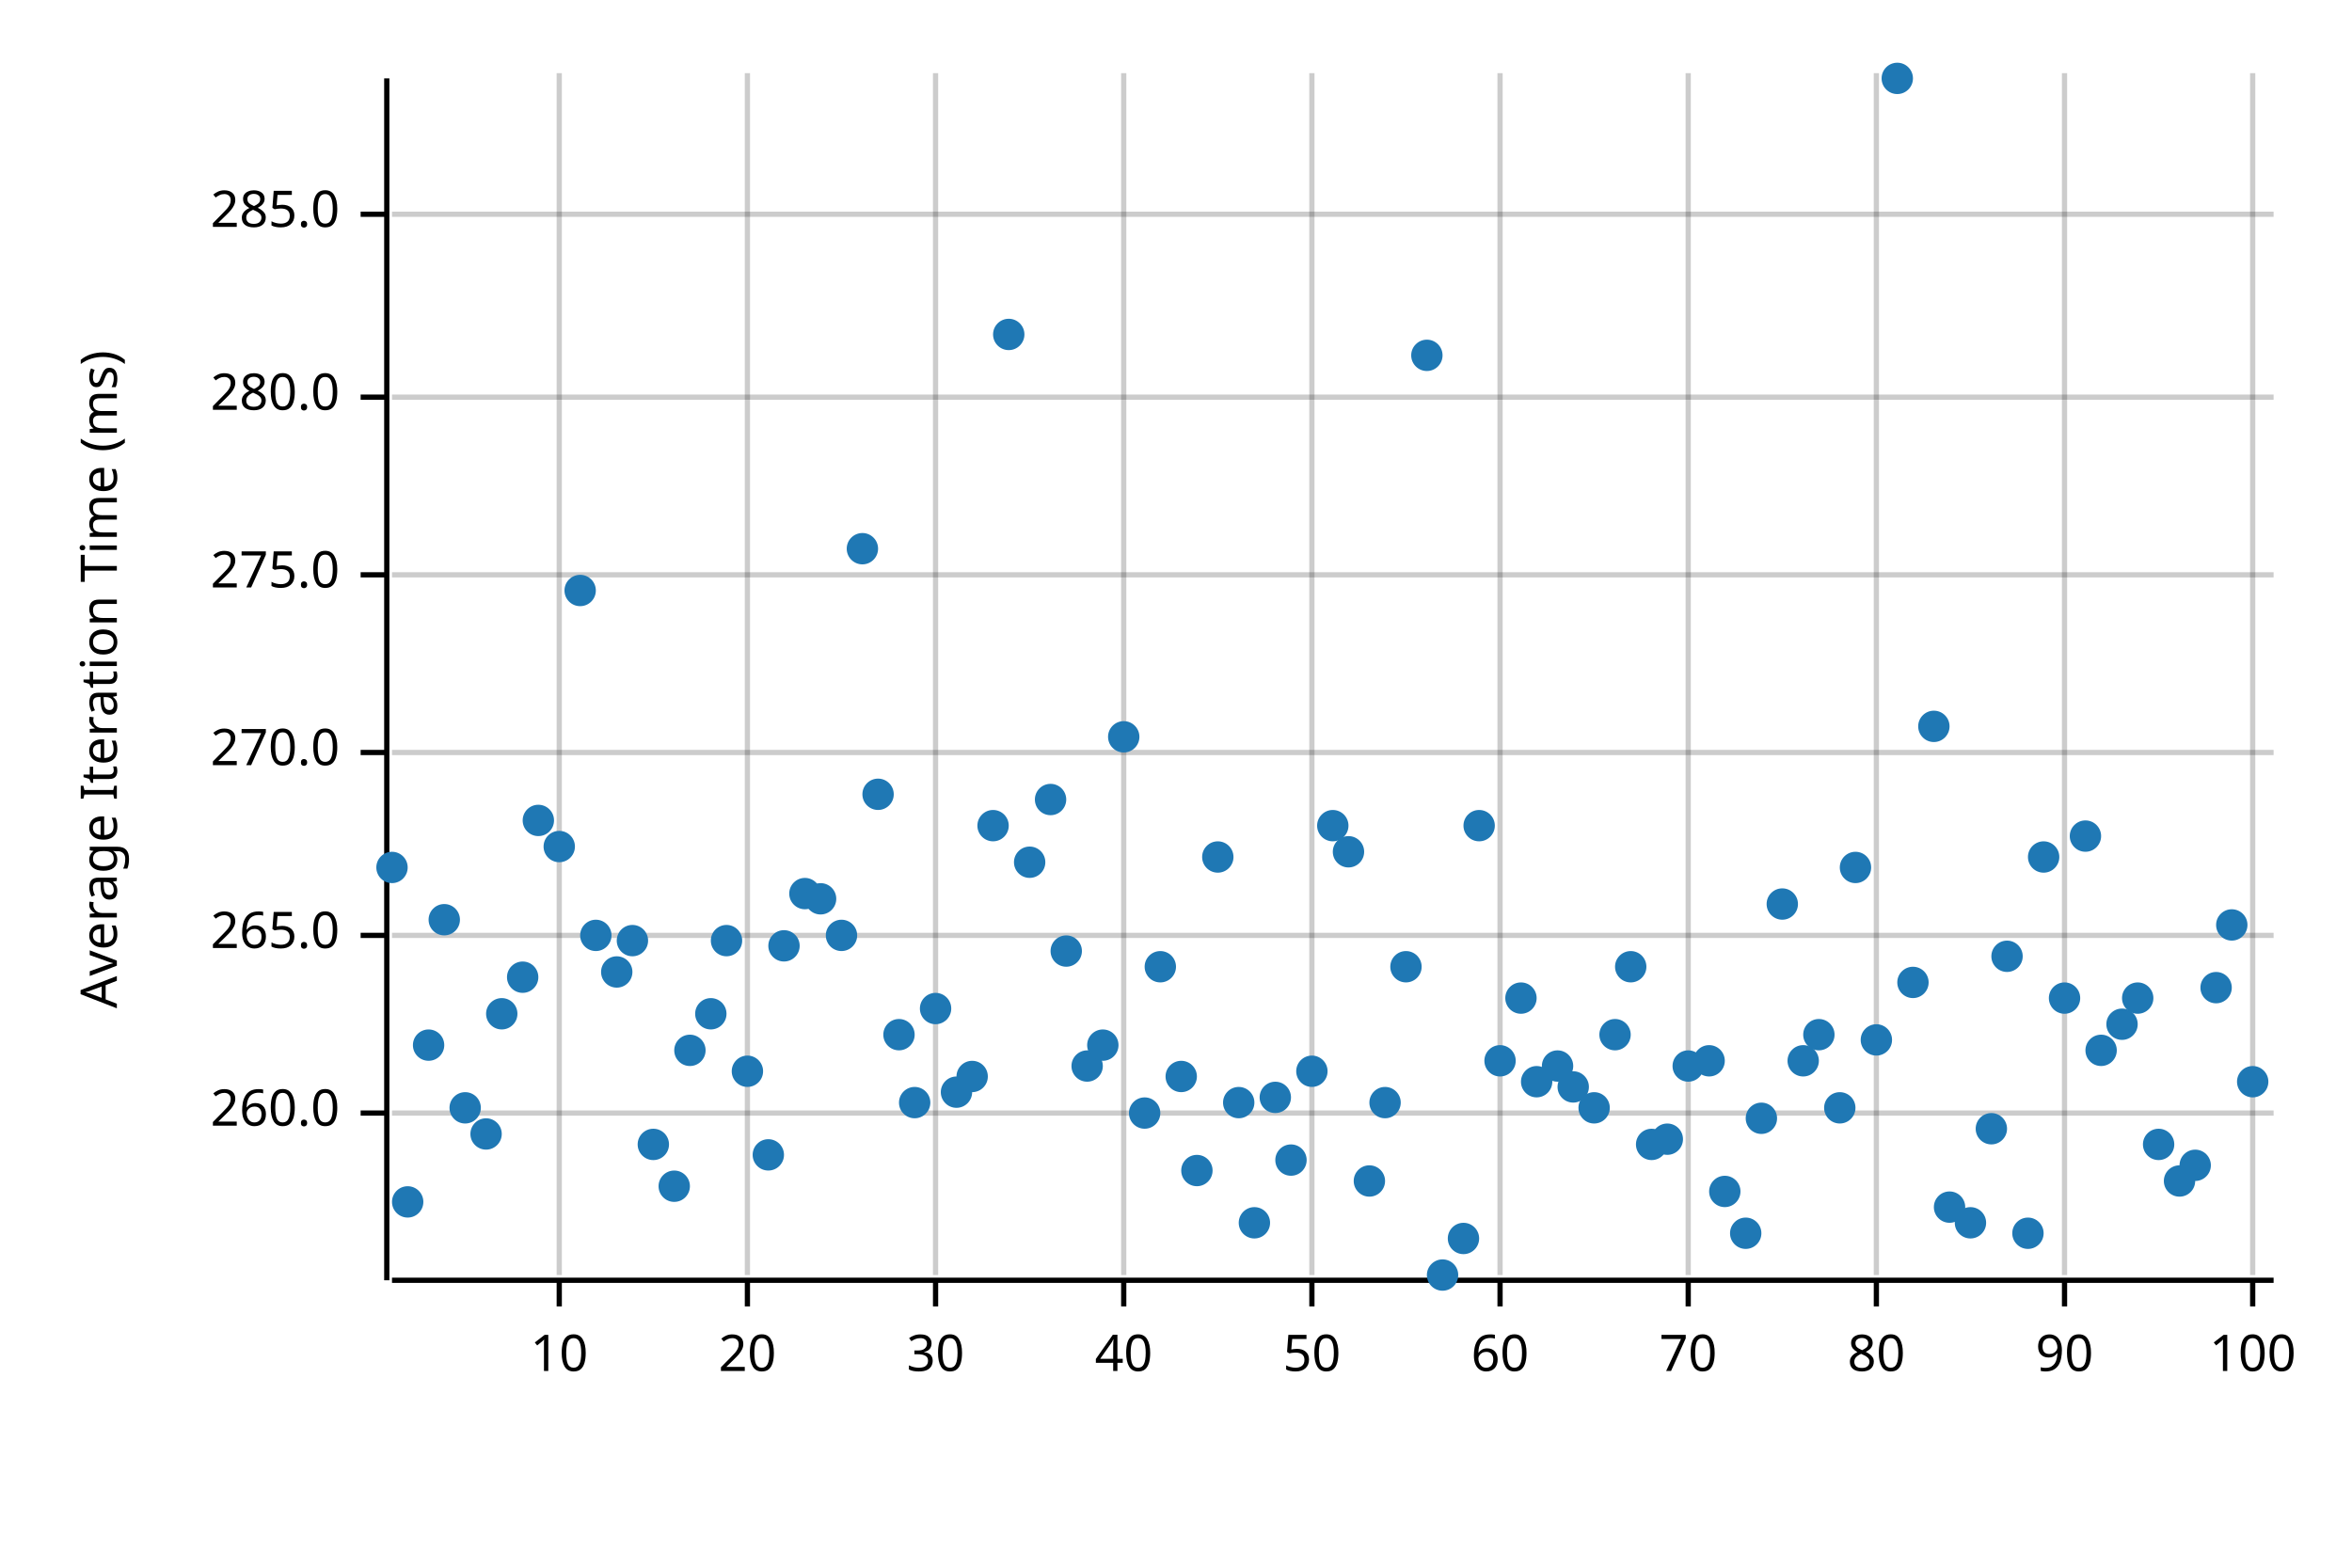
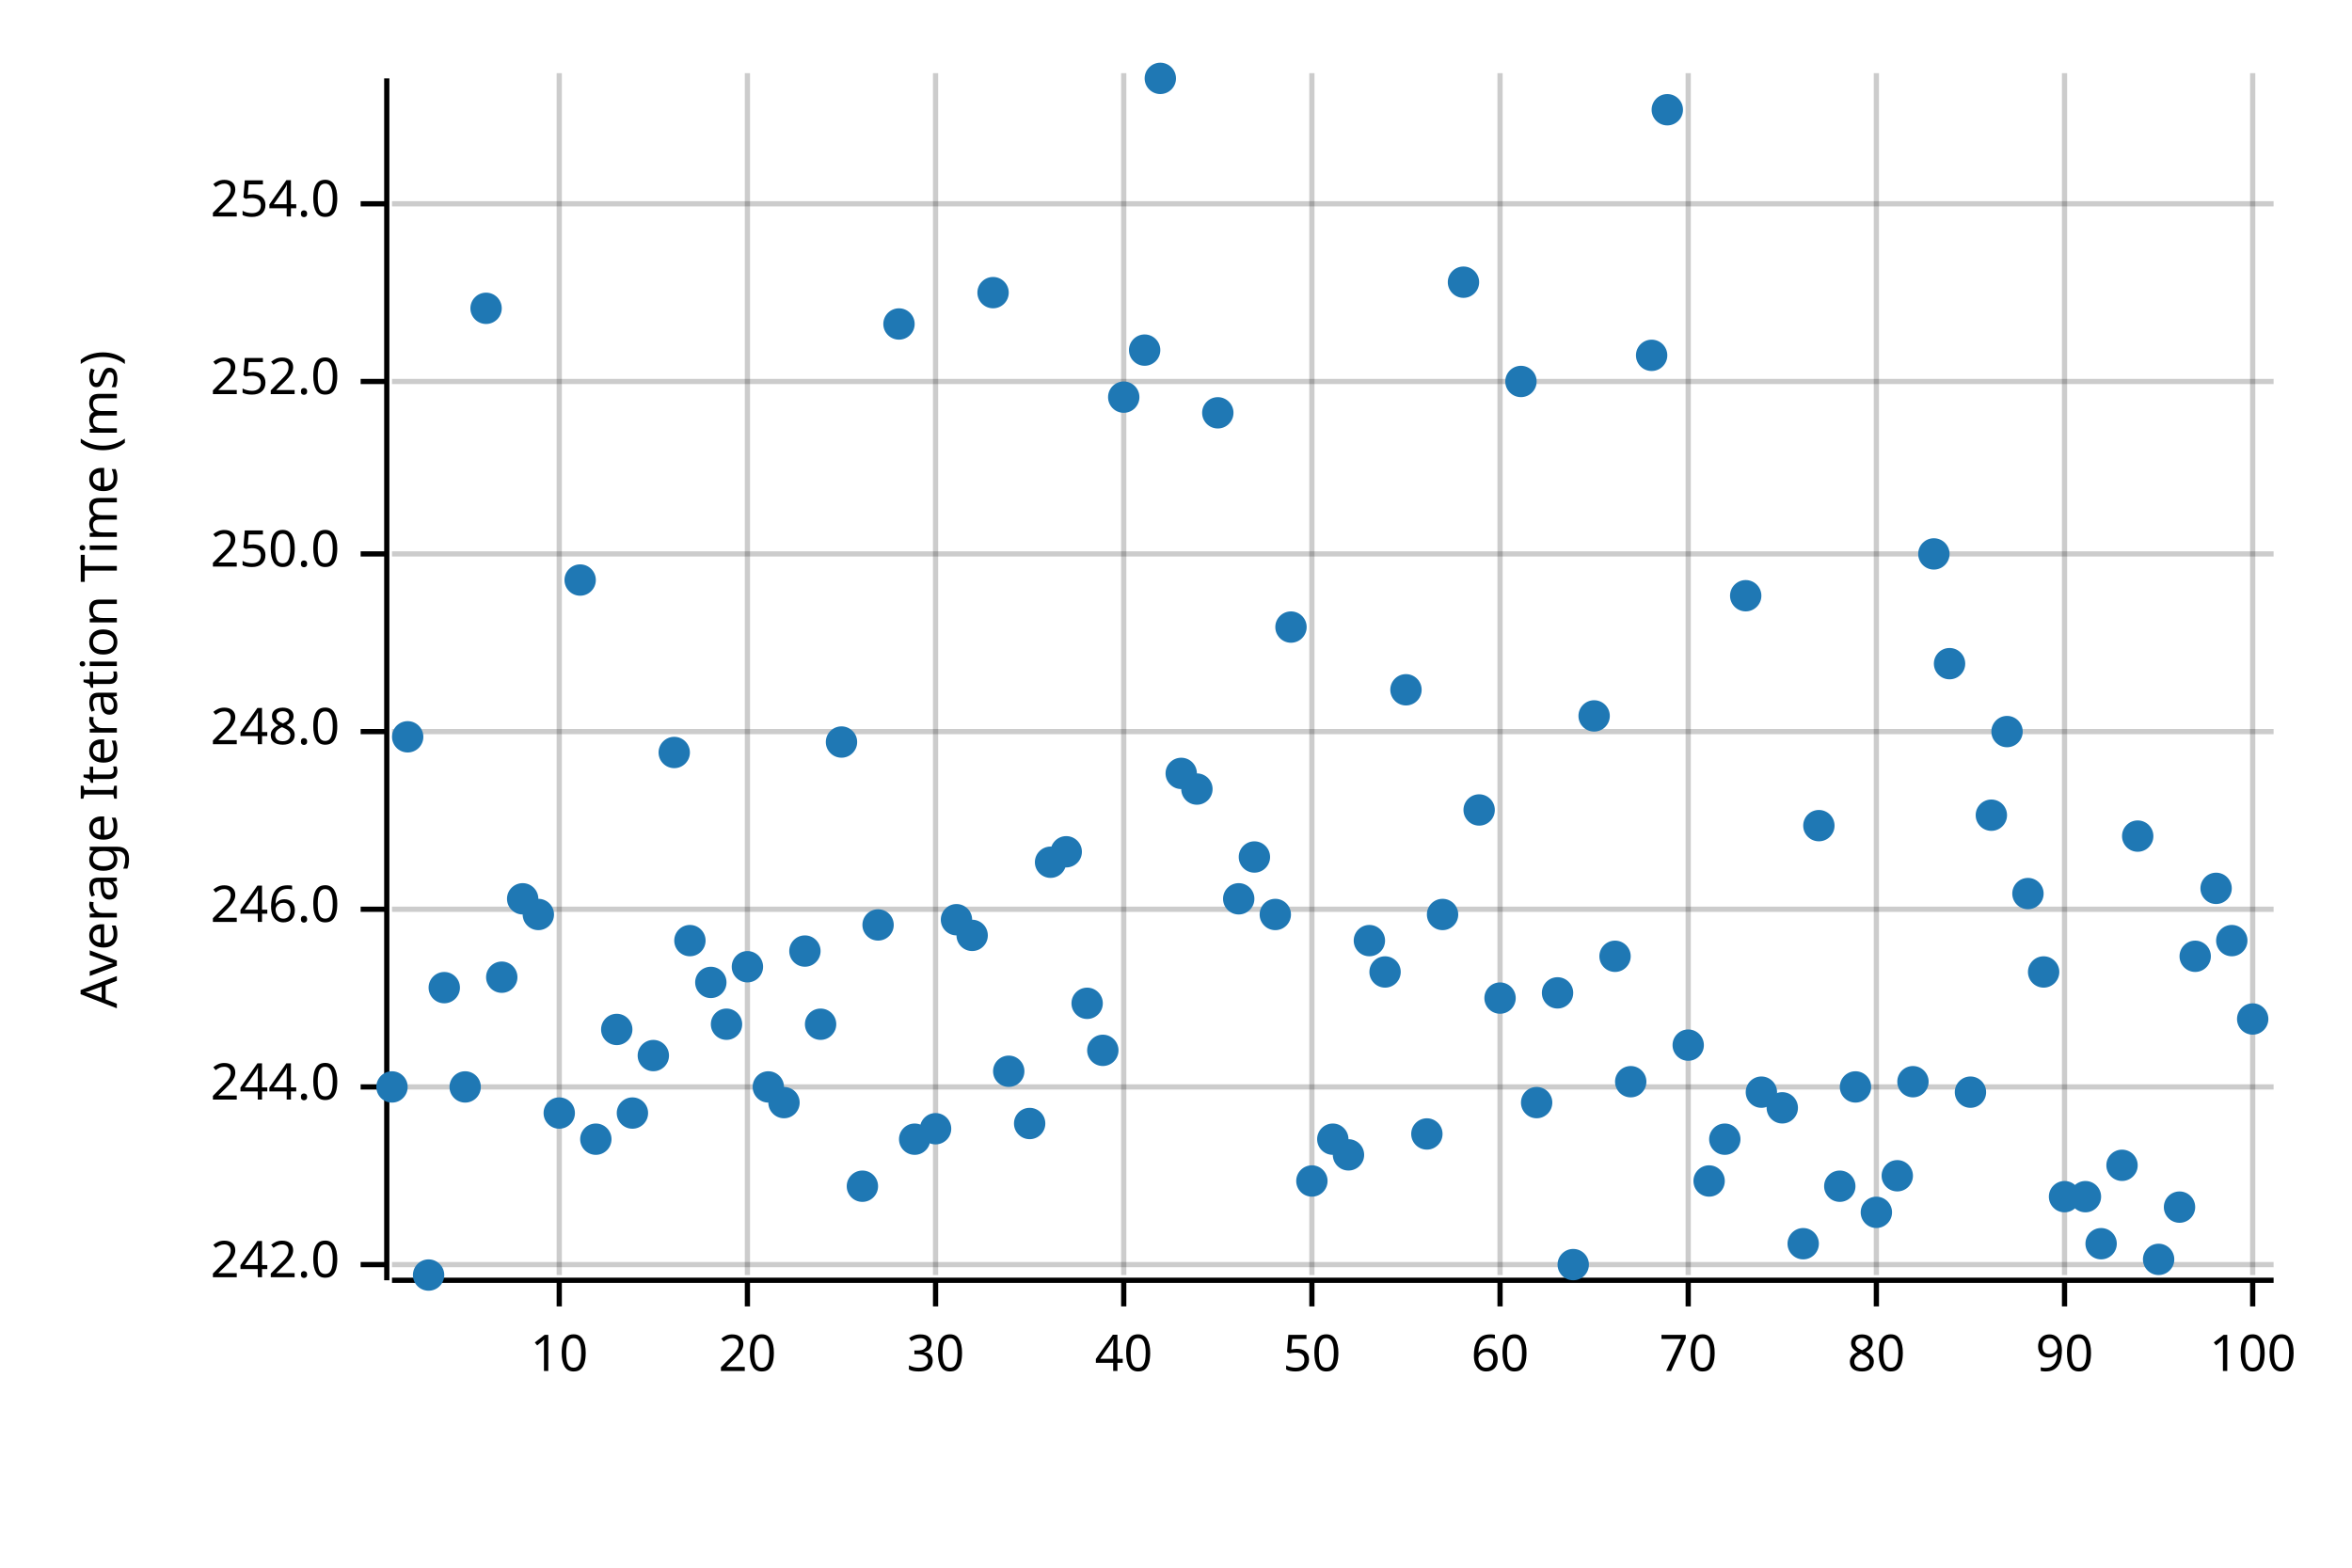
<svg xmlns="http://www.w3.org/2000/svg" width="450" height="300" viewBox="0 0 450 300">
  <text x="15" y="130" dy="0.76em" text-anchor="middle" font-family="sans-serif" font-size="9.677" opacity="1" fill="#000000" transform="rotate(270, 15, 130)">
Average Iteration Time (ms)
</text>
  <line opacity="0.2" stroke="#000000" stroke-width="1" x1="107" y1="244" x2="107" y2="14" />
  <line opacity="0.2" stroke="#000000" stroke-width="1" x1="143" y1="244" x2="143" y2="14" />
  <line opacity="0.2" stroke="#000000" stroke-width="1" x1="179" y1="244" x2="179" y2="14" />
  <line opacity="0.2" stroke="#000000" stroke-width="1" x1="215" y1="244" x2="215" y2="14" />
  <line opacity="0.2" stroke="#000000" stroke-width="1" x1="251" y1="244" x2="251" y2="14" />
  <line opacity="0.2" stroke="#000000" stroke-width="1" x1="287" y1="244" x2="287" y2="14" />
  <line opacity="0.2" stroke="#000000" stroke-width="1" x1="323" y1="244" x2="323" y2="14" />
  <line opacity="0.2" stroke="#000000" stroke-width="1" x1="359" y1="244" x2="359" y2="14" />
  <line opacity="0.2" stroke="#000000" stroke-width="1" x1="395" y1="244" x2="395" y2="14" />
  <line opacity="0.2" stroke="#000000" stroke-width="1" x1="431" y1="244" x2="431" y2="14" />
-   <line opacity="0.2" stroke="#000000" stroke-width="1" x1="75" y1="213" x2="435" y2="213" />
-   <line opacity="0.2" stroke="#000000" stroke-width="1" x1="75" y1="179" x2="435" y2="179" />
-   <line opacity="0.2" stroke="#000000" stroke-width="1" x1="75" y1="144" x2="435" y2="144" />
-   <line opacity="0.2" stroke="#000000" stroke-width="1" x1="75" y1="110" x2="435" y2="110" />
-   <line opacity="0.2" stroke="#000000" stroke-width="1" x1="75" y1="76" x2="435" y2="76" />
-   <line opacity="0.2" stroke="#000000" stroke-width="1" x1="75" y1="41" x2="435" y2="41" />
+   <line opacity="0.2" stroke="#000000" stroke-width="1" x1="75" y1="242" x2="435" y2="242" />
+   <line opacity="0.2" stroke="#000000" stroke-width="1" x1="75" y1="208" x2="435" y2="208" />
+   <line opacity="0.2" stroke="#000000" stroke-width="1" x1="75" y1="174" x2="435" y2="174" />
+   <line opacity="0.2" stroke="#000000" stroke-width="1" x1="75" y1="140" x2="435" y2="140" />
+   <line opacity="0.2" stroke="#000000" stroke-width="1" x1="75" y1="106" x2="435" y2="106" />
+   <line opacity="0.2" stroke="#000000" stroke-width="1" x1="75" y1="73" x2="435" y2="73" />
+   <line opacity="0.2" stroke="#000000" stroke-width="1" x1="75" y1="39" x2="435" y2="39" />
  <polyline fill="none" opacity="1" stroke="#000000" stroke-width="1" points="74,15 74,245 " />
-   <text x="65" y="213" dy="0.5ex" text-anchor="end" font-family="sans-serif" font-size="9.677" opacity="1" fill="#000000">
- 260.0
+   <text x="65" y="242" dy="0.5ex" text-anchor="end" font-family="sans-serif" font-size="9.677" opacity="1" fill="#000000">
+ 242.0
</text>
-   <polyline fill="none" opacity="1" stroke="#000000" stroke-width="1" points="69,213 74,213 " />
-   <text x="65" y="179" dy="0.5ex" text-anchor="end" font-family="sans-serif" font-size="9.677" opacity="1" fill="#000000">
- 265.0
+   <polyline fill="none" opacity="1" stroke="#000000" stroke-width="1" points="69,242 74,242 " />
+   <text x="65" y="208" dy="0.5ex" text-anchor="end" font-family="sans-serif" font-size="9.677" opacity="1" fill="#000000">
+ 244.0
</text>
-   <polyline fill="none" opacity="1" stroke="#000000" stroke-width="1" points="69,179 74,179 " />
-   <text x="65" y="144" dy="0.5ex" text-anchor="end" font-family="sans-serif" font-size="9.677" opacity="1" fill="#000000">
- 270.0
+   <polyline fill="none" opacity="1" stroke="#000000" stroke-width="1" points="69,208 74,208 " />
+   <text x="65" y="174" dy="0.5ex" text-anchor="end" font-family="sans-serif" font-size="9.677" opacity="1" fill="#000000">
+ 246.0
</text>
-   <polyline fill="none" opacity="1" stroke="#000000" stroke-width="1" points="69,144 74,144 " />
-   <text x="65" y="110" dy="0.5ex" text-anchor="end" font-family="sans-serif" font-size="9.677" opacity="1" fill="#000000">
- 275.0
+   <polyline fill="none" opacity="1" stroke="#000000" stroke-width="1" points="69,174 74,174 " />
+   <text x="65" y="140" dy="0.5ex" text-anchor="end" font-family="sans-serif" font-size="9.677" opacity="1" fill="#000000">
+ 248.0
</text>
-   <polyline fill="none" opacity="1" stroke="#000000" stroke-width="1" points="69,110 74,110 " />
-   <text x="65" y="76" dy="0.5ex" text-anchor="end" font-family="sans-serif" font-size="9.677" opacity="1" fill="#000000">
- 280.0
+   <polyline fill="none" opacity="1" stroke="#000000" stroke-width="1" points="69,140 74,140 " />
+   <text x="65" y="106" dy="0.5ex" text-anchor="end" font-family="sans-serif" font-size="9.677" opacity="1" fill="#000000">
+ 250.0
</text>
-   <polyline fill="none" opacity="1" stroke="#000000" stroke-width="1" points="69,76 74,76 " />
-   <text x="65" y="41" dy="0.5ex" text-anchor="end" font-family="sans-serif" font-size="9.677" opacity="1" fill="#000000">
- 285.0
+   <polyline fill="none" opacity="1" stroke="#000000" stroke-width="1" points="69,106 74,106 " />
+   <text x="65" y="73" dy="0.5ex" text-anchor="end" font-family="sans-serif" font-size="9.677" opacity="1" fill="#000000">
+ 252.0
</text>
-   <polyline fill="none" opacity="1" stroke="#000000" stroke-width="1" points="69,41 74,41 " />
+   <polyline fill="none" opacity="1" stroke="#000000" stroke-width="1" points="69,73 74,73 " />
+   <text x="65" y="39" dy="0.5ex" text-anchor="end" font-family="sans-serif" font-size="9.677" opacity="1" fill="#000000">
+ 254.0
+ </text>
+   <polyline fill="none" opacity="1" stroke="#000000" stroke-width="1" points="69,39 74,39 " />
  <polyline fill="none" opacity="1" stroke="#000000" stroke-width="1" points="75,245 435,245 " />
  <text x="107" y="255" dy="0.76em" text-anchor="middle" font-family="sans-serif" font-size="9.677" opacity="1" fill="#000000">
10
</text>
  <polyline fill="none" opacity="1" stroke="#000000" stroke-width="1" points="107,245 107,250 " />
  <text x="143" y="255" dy="0.76em" text-anchor="middle" font-family="sans-serif" font-size="9.677" opacity="1" fill="#000000">
20
</text>
  <polyline fill="none" opacity="1" stroke="#000000" stroke-width="1" points="143,245 143,250 " />
  <text x="179" y="255" dy="0.76em" text-anchor="middle" font-family="sans-serif" font-size="9.677" opacity="1" fill="#000000">
30
</text>
  <polyline fill="none" opacity="1" stroke="#000000" stroke-width="1" points="179,245 179,250 " />
  <text x="215" y="255" dy="0.76em" text-anchor="middle" font-family="sans-serif" font-size="9.677" opacity="1" fill="#000000">
40
</text>
  <polyline fill="none" opacity="1" stroke="#000000" stroke-width="1" points="215,245 215,250 " />
  <text x="251" y="255" dy="0.76em" text-anchor="middle" font-family="sans-serif" font-size="9.677" opacity="1" fill="#000000">
50
</text>
  <polyline fill="none" opacity="1" stroke="#000000" stroke-width="1" points="251,245 251,250 " />
  <text x="287" y="255" dy="0.76em" text-anchor="middle" font-family="sans-serif" font-size="9.677" opacity="1" fill="#000000">
60
</text>
  <polyline fill="none" opacity="1" stroke="#000000" stroke-width="1" points="287,245 287,250 " />
  <text x="323" y="255" dy="0.76em" text-anchor="middle" font-family="sans-serif" font-size="9.677" opacity="1" fill="#000000">
70
</text>
  <polyline fill="none" opacity="1" stroke="#000000" stroke-width="1" points="323,245 323,250 " />
  <text x="359" y="255" dy="0.76em" text-anchor="middle" font-family="sans-serif" font-size="9.677" opacity="1" fill="#000000">
80
</text>
  <polyline fill="none" opacity="1" stroke="#000000" stroke-width="1" points="359,245 359,250 " />
  <text x="395" y="255" dy="0.76em" text-anchor="middle" font-family="sans-serif" font-size="9.677" opacity="1" fill="#000000">
90
</text>
  <polyline fill="none" opacity="1" stroke="#000000" stroke-width="1" points="395,245 395,250 " />
  <text x="431" y="255" dy="0.76em" text-anchor="middle" font-family="sans-serif" font-size="9.677" opacity="1" fill="#000000">
100
</text>
  <polyline fill="none" opacity="1" stroke="#000000" stroke-width="1" points="431,245 431,250 " />
-   <circle cx="75" cy="166" r="3" opacity="1" fill="#1F78B4" stroke="none" stroke-width="1" />
-   <circle cx="78" cy="230" r="3" opacity="1" fill="#1F78B4" stroke="none" stroke-width="1" />
-   <circle cx="82" cy="200" r="3" opacity="1" fill="#1F78B4" stroke="none" stroke-width="1" />
-   <circle cx="85" cy="176" r="3" opacity="1" fill="#1F78B4" stroke="none" stroke-width="1" />
-   <circle cx="89" cy="212" r="3" opacity="1" fill="#1F78B4" stroke="none" stroke-width="1" />
-   <circle cx="93" cy="217" r="3" opacity="1" fill="#1F78B4" stroke="none" stroke-width="1" />
-   <circle cx="96" cy="194" r="3" opacity="1" fill="#1F78B4" stroke="none" stroke-width="1" />
-   <circle cx="100" cy="187" r="3" opacity="1" fill="#1F78B4" stroke="none" stroke-width="1" />
-   <circle cx="103" cy="157" r="3" opacity="1" fill="#1F78B4" stroke="none" stroke-width="1" />
-   <circle cx="107" cy="162" r="3" opacity="1" fill="#1F78B4" stroke="none" stroke-width="1" />
-   <circle cx="111" cy="113" r="3" opacity="1" fill="#1F78B4" stroke="none" stroke-width="1" />
-   <circle cx="114" cy="179" r="3" opacity="1" fill="#1F78B4" stroke="none" stroke-width="1" />
-   <circle cx="118" cy="186" r="3" opacity="1" fill="#1F78B4" stroke="none" stroke-width="1" />
-   <circle cx="121" cy="180" r="3" opacity="1" fill="#1F78B4" stroke="none" stroke-width="1" />
-   <circle cx="125" cy="219" r="3" opacity="1" fill="#1F78B4" stroke="none" stroke-width="1" />
-   <circle cx="129" cy="227" r="3" opacity="1" fill="#1F78B4" stroke="none" stroke-width="1" />
-   <circle cx="132" cy="201" r="3" opacity="1" fill="#1F78B4" stroke="none" stroke-width="1" />
-   <circle cx="136" cy="194" r="3" opacity="1" fill="#1F78B4" stroke="none" stroke-width="1" />
-   <circle cx="139" cy="180" r="3" opacity="1" fill="#1F78B4" stroke="none" stroke-width="1" />
-   <circle cx="143" cy="205" r="3" opacity="1" fill="#1F78B4" stroke="none" stroke-width="1" />
-   <circle cx="147" cy="221" r="3" opacity="1" fill="#1F78B4" stroke="none" stroke-width="1" />
-   <circle cx="150" cy="181" r="3" opacity="1" fill="#1F78B4" stroke="none" stroke-width="1" />
-   <circle cx="154" cy="171" r="3" opacity="1" fill="#1F78B4" stroke="none" stroke-width="1" />
-   <circle cx="157" cy="172" r="3" opacity="1" fill="#1F78B4" stroke="none" stroke-width="1" />
-   <circle cx="161" cy="179" r="3" opacity="1" fill="#1F78B4" stroke="none" stroke-width="1" />
-   <circle cx="165" cy="105" r="3" opacity="1" fill="#1F78B4" stroke="none" stroke-width="1" />
-   <circle cx="168" cy="152" r="3" opacity="1" fill="#1F78B4" stroke="none" stroke-width="1" />
-   <circle cx="172" cy="198" r="3" opacity="1" fill="#1F78B4" stroke="none" stroke-width="1" />
-   <circle cx="175" cy="211" r="3" opacity="1" fill="#1F78B4" stroke="none" stroke-width="1" />
-   <circle cx="179" cy="193" r="3" opacity="1" fill="#1F78B4" stroke="none" stroke-width="1" />
-   <circle cx="183" cy="209" r="3" opacity="1" fill="#1F78B4" stroke="none" stroke-width="1" />
-   <circle cx="186" cy="206" r="3" opacity="1" fill="#1F78B4" stroke="none" stroke-width="1" />
-   <circle cx="190" cy="158" r="3" opacity="1" fill="#1F78B4" stroke="none" stroke-width="1" />
-   <circle cx="193" cy="64" r="3" opacity="1" fill="#1F78B4" stroke="none" stroke-width="1" />
-   <circle cx="197" cy="165" r="3" opacity="1" fill="#1F78B4" stroke="none" stroke-width="1" />
-   <circle cx="201" cy="153" r="3" opacity="1" fill="#1F78B4" stroke="none" stroke-width="1" />
-   <circle cx="204" cy="182" r="3" opacity="1" fill="#1F78B4" stroke="none" stroke-width="1" />
-   <circle cx="208" cy="204" r="3" opacity="1" fill="#1F78B4" stroke="none" stroke-width="1" />
-   <circle cx="211" cy="200" r="3" opacity="1" fill="#1F78B4" stroke="none" stroke-width="1" />
-   <circle cx="215" cy="141" r="3" opacity="1" fill="#1F78B4" stroke="none" stroke-width="1" />
-   <circle cx="219" cy="213" r="3" opacity="1" fill="#1F78B4" stroke="none" stroke-width="1" />
-   <circle cx="222" cy="185" r="3" opacity="1" fill="#1F78B4" stroke="none" stroke-width="1" />
-   <circle cx="226" cy="206" r="3" opacity="1" fill="#1F78B4" stroke="none" stroke-width="1" />
-   <circle cx="229" cy="224" r="3" opacity="1" fill="#1F78B4" stroke="none" stroke-width="1" />
-   <circle cx="233" cy="164" r="3" opacity="1" fill="#1F78B4" stroke="none" stroke-width="1" />
-   <circle cx="237" cy="211" r="3" opacity="1" fill="#1F78B4" stroke="none" stroke-width="1" />
-   <circle cx="240" cy="234" r="3" opacity="1" fill="#1F78B4" stroke="none" stroke-width="1" />
-   <circle cx="244" cy="210" r="3" opacity="1" fill="#1F78B4" stroke="none" stroke-width="1" />
-   <circle cx="247" cy="222" r="3" opacity="1" fill="#1F78B4" stroke="none" stroke-width="1" />
-   <circle cx="251" cy="205" r="3" opacity="1" fill="#1F78B4" stroke="none" stroke-width="1" />
-   <circle cx="255" cy="158" r="3" opacity="1" fill="#1F78B4" stroke="none" stroke-width="1" />
-   <circle cx="258" cy="163" r="3" opacity="1" fill="#1F78B4" stroke="none" stroke-width="1" />
-   <circle cx="262" cy="226" r="3" opacity="1" fill="#1F78B4" stroke="none" stroke-width="1" />
-   <circle cx="265" cy="211" r="3" opacity="1" fill="#1F78B4" stroke="none" stroke-width="1" />
-   <circle cx="269" cy="185" r="3" opacity="1" fill="#1F78B4" stroke="none" stroke-width="1" />
-   <circle cx="273" cy="68" r="3" opacity="1" fill="#1F78B4" stroke="none" stroke-width="1" />
-   <circle cx="276" cy="244" r="3" opacity="1" fill="#1F78B4" stroke="none" stroke-width="1" />
-   <circle cx="280" cy="237" r="3" opacity="1" fill="#1F78B4" stroke="none" stroke-width="1" />
-   <circle cx="283" cy="158" r="3" opacity="1" fill="#1F78B4" stroke="none" stroke-width="1" />
-   <circle cx="287" cy="203" r="3" opacity="1" fill="#1F78B4" stroke="none" stroke-width="1" />
-   <circle cx="291" cy="191" r="3" opacity="1" fill="#1F78B4" stroke="none" stroke-width="1" />
-   <circle cx="294" cy="207" r="3" opacity="1" fill="#1F78B4" stroke="none" stroke-width="1" />
-   <circle cx="298" cy="204" r="3" opacity="1" fill="#1F78B4" stroke="none" stroke-width="1" />
-   <circle cx="301" cy="208" r="3" opacity="1" fill="#1F78B4" stroke="none" stroke-width="1" />
-   <circle cx="305" cy="212" r="3" opacity="1" fill="#1F78B4" stroke="none" stroke-width="1" />
-   <circle cx="309" cy="198" r="3" opacity="1" fill="#1F78B4" stroke="none" stroke-width="1" />
-   <circle cx="312" cy="185" r="3" opacity="1" fill="#1F78B4" stroke="none" stroke-width="1" />
-   <circle cx="316" cy="219" r="3" opacity="1" fill="#1F78B4" stroke="none" stroke-width="1" />
-   <circle cx="319" cy="218" r="3" opacity="1" fill="#1F78B4" stroke="none" stroke-width="1" />
-   <circle cx="323" cy="204" r="3" opacity="1" fill="#1F78B4" stroke="none" stroke-width="1" />
-   <circle cx="327" cy="203" r="3" opacity="1" fill="#1F78B4" stroke="none" stroke-width="1" />
-   <circle cx="330" cy="228" r="3" opacity="1" fill="#1F78B4" stroke="none" stroke-width="1" />
-   <circle cx="334" cy="236" r="3" opacity="1" fill="#1F78B4" stroke="none" stroke-width="1" />
-   <circle cx="337" cy="214" r="3" opacity="1" fill="#1F78B4" stroke="none" stroke-width="1" />
-   <circle cx="341" cy="173" r="3" opacity="1" fill="#1F78B4" stroke="none" stroke-width="1" />
-   <circle cx="345" cy="203" r="3" opacity="1" fill="#1F78B4" stroke="none" stroke-width="1" />
-   <circle cx="348" cy="198" r="3" opacity="1" fill="#1F78B4" stroke="none" stroke-width="1" />
-   <circle cx="352" cy="212" r="3" opacity="1" fill="#1F78B4" stroke="none" stroke-width="1" />
-   <circle cx="355" cy="166" r="3" opacity="1" fill="#1F78B4" stroke="none" stroke-width="1" />
-   <circle cx="359" cy="199" r="3" opacity="1" fill="#1F78B4" stroke="none" stroke-width="1" />
-   <circle cx="363" cy="15" r="3" opacity="1" fill="#1F78B4" stroke="none" stroke-width="1" />
-   <circle cx="366" cy="188" r="3" opacity="1" fill="#1F78B4" stroke="none" stroke-width="1" />
-   <circle cx="370" cy="139" r="3" opacity="1" fill="#1F78B4" stroke="none" stroke-width="1" />
-   <circle cx="373" cy="231" r="3" opacity="1" fill="#1F78B4" stroke="none" stroke-width="1" />
-   <circle cx="377" cy="234" r="3" opacity="1" fill="#1F78B4" stroke="none" stroke-width="1" />
-   <circle cx="381" cy="216" r="3" opacity="1" fill="#1F78B4" stroke="none" stroke-width="1" />
-   <circle cx="384" cy="183" r="3" opacity="1" fill="#1F78B4" stroke="none" stroke-width="1" />
-   <circle cx="388" cy="236" r="3" opacity="1" fill="#1F78B4" stroke="none" stroke-width="1" />
-   <circle cx="391" cy="164" r="3" opacity="1" fill="#1F78B4" stroke="none" stroke-width="1" />
-   <circle cx="395" cy="191" r="3" opacity="1" fill="#1F78B4" stroke="none" stroke-width="1" />
-   <circle cx="399" cy="160" r="3" opacity="1" fill="#1F78B4" stroke="none" stroke-width="1" />
-   <circle cx="402" cy="201" r="3" opacity="1" fill="#1F78B4" stroke="none" stroke-width="1" />
-   <circle cx="406" cy="196" r="3" opacity="1" fill="#1F78B4" stroke="none" stroke-width="1" />
-   <circle cx="409" cy="191" r="3" opacity="1" fill="#1F78B4" stroke="none" stroke-width="1" />
-   <circle cx="413" cy="219" r="3" opacity="1" fill="#1F78B4" stroke="none" stroke-width="1" />
-   <circle cx="417" cy="226" r="3" opacity="1" fill="#1F78B4" stroke="none" stroke-width="1" />
-   <circle cx="420" cy="223" r="3" opacity="1" fill="#1F78B4" stroke="none" stroke-width="1" />
-   <circle cx="424" cy="189" r="3" opacity="1" fill="#1F78B4" stroke="none" stroke-width="1" />
-   <circle cx="427" cy="177" r="3" opacity="1" fill="#1F78B4" stroke="none" stroke-width="1" />
-   <circle cx="431" cy="207" r="3" opacity="1" fill="#1F78B4" stroke="none" stroke-width="1" />
+   <circle cx="75" cy="208" r="3" opacity="1" fill="#1F78B4" stroke="none" stroke-width="1" />
+   <circle cx="78" cy="141" r="3" opacity="1" fill="#1F78B4" stroke="none" stroke-width="1" />
+   <circle cx="82" cy="244" r="3" opacity="1" fill="#1F78B4" stroke="none" stroke-width="1" />
+   <circle cx="85" cy="189" r="3" opacity="1" fill="#1F78B4" stroke="none" stroke-width="1" />
+   <circle cx="89" cy="208" r="3" opacity="1" fill="#1F78B4" stroke="none" stroke-width="1" />
+   <circle cx="93" cy="59" r="3" opacity="1" fill="#1F78B4" stroke="none" stroke-width="1" />
+   <circle cx="96" cy="187" r="3" opacity="1" fill="#1F78B4" stroke="none" stroke-width="1" />
+   <circle cx="100" cy="172" r="3" opacity="1" fill="#1F78B4" stroke="none" stroke-width="1" />
+   <circle cx="103" cy="175" r="3" opacity="1" fill="#1F78B4" stroke="none" stroke-width="1" />
+   <circle cx="107" cy="213" r="3" opacity="1" fill="#1F78B4" stroke="none" stroke-width="1" />
+   <circle cx="111" cy="111" r="3" opacity="1" fill="#1F78B4" stroke="none" stroke-width="1" />
+   <circle cx="114" cy="218" r="3" opacity="1" fill="#1F78B4" stroke="none" stroke-width="1" />
+   <circle cx="118" cy="197" r="3" opacity="1" fill="#1F78B4" stroke="none" stroke-width="1" />
+   <circle cx="121" cy="213" r="3" opacity="1" fill="#1F78B4" stroke="none" stroke-width="1" />
+   <circle cx="125" cy="202" r="3" opacity="1" fill="#1F78B4" stroke="none" stroke-width="1" />
+   <circle cx="129" cy="144" r="3" opacity="1" fill="#1F78B4" stroke="none" stroke-width="1" />
+   <circle cx="132" cy="180" r="3" opacity="1" fill="#1F78B4" stroke="none" stroke-width="1" />
+   <circle cx="136" cy="188" r="3" opacity="1" fill="#1F78B4" stroke="none" stroke-width="1" />
+   <circle cx="139" cy="196" r="3" opacity="1" fill="#1F78B4" stroke="none" stroke-width="1" />
+   <circle cx="143" cy="185" r="3" opacity="1" fill="#1F78B4" stroke="none" stroke-width="1" />
+   <circle cx="147" cy="208" r="3" opacity="1" fill="#1F78B4" stroke="none" stroke-width="1" />
+   <circle cx="150" cy="211" r="3" opacity="1" fill="#1F78B4" stroke="none" stroke-width="1" />
+   <circle cx="154" cy="182" r="3" opacity="1" fill="#1F78B4" stroke="none" stroke-width="1" />
+   <circle cx="157" cy="196" r="3" opacity="1" fill="#1F78B4" stroke="none" stroke-width="1" />
+   <circle cx="161" cy="142" r="3" opacity="1" fill="#1F78B4" stroke="none" stroke-width="1" />
+   <circle cx="165" cy="227" r="3" opacity="1" fill="#1F78B4" stroke="none" stroke-width="1" />
+   <circle cx="168" cy="177" r="3" opacity="1" fill="#1F78B4" stroke="none" stroke-width="1" />
+   <circle cx="172" cy="62" r="3" opacity="1" fill="#1F78B4" stroke="none" stroke-width="1" />
+   <circle cx="175" cy="218" r="3" opacity="1" fill="#1F78B4" stroke="none" stroke-width="1" />
+   <circle cx="179" cy="216" r="3" opacity="1" fill="#1F78B4" stroke="none" stroke-width="1" />
+   <circle cx="183" cy="176" r="3" opacity="1" fill="#1F78B4" stroke="none" stroke-width="1" />
+   <circle cx="186" cy="179" r="3" opacity="1" fill="#1F78B4" stroke="none" stroke-width="1" />
+   <circle cx="190" cy="56" r="3" opacity="1" fill="#1F78B4" stroke="none" stroke-width="1" />
+   <circle cx="193" cy="205" r="3" opacity="1" fill="#1F78B4" stroke="none" stroke-width="1" />
+   <circle cx="197" cy="215" r="3" opacity="1" fill="#1F78B4" stroke="none" stroke-width="1" />
+   <circle cx="201" cy="165" r="3" opacity="1" fill="#1F78B4" stroke="none" stroke-width="1" />
+   <circle cx="204" cy="163" r="3" opacity="1" fill="#1F78B4" stroke="none" stroke-width="1" />
+   <circle cx="208" cy="192" r="3" opacity="1" fill="#1F78B4" stroke="none" stroke-width="1" />
+   <circle cx="211" cy="201" r="3" opacity="1" fill="#1F78B4" stroke="none" stroke-width="1" />
+   <circle cx="215" cy="76" r="3" opacity="1" fill="#1F78B4" stroke="none" stroke-width="1" />
+   <circle cx="219" cy="67" r="3" opacity="1" fill="#1F78B4" stroke="none" stroke-width="1" />
+   <circle cx="222" cy="15" r="3" opacity="1" fill="#1F78B4" stroke="none" stroke-width="1" />
+   <circle cx="226" cy="148" r="3" opacity="1" fill="#1F78B4" stroke="none" stroke-width="1" />
+   <circle cx="229" cy="151" r="3" opacity="1" fill="#1F78B4" stroke="none" stroke-width="1" />
+   <circle cx="233" cy="79" r="3" opacity="1" fill="#1F78B4" stroke="none" stroke-width="1" />
+   <circle cx="237" cy="172" r="3" opacity="1" fill="#1F78B4" stroke="none" stroke-width="1" />
+   <circle cx="240" cy="164" r="3" opacity="1" fill="#1F78B4" stroke="none" stroke-width="1" />
+   <circle cx="244" cy="175" r="3" opacity="1" fill="#1F78B4" stroke="none" stroke-width="1" />
+   <circle cx="247" cy="120" r="3" opacity="1" fill="#1F78B4" stroke="none" stroke-width="1" />
+   <circle cx="251" cy="226" r="3" opacity="1" fill="#1F78B4" stroke="none" stroke-width="1" />
+   <circle cx="255" cy="218" r="3" opacity="1" fill="#1F78B4" stroke="none" stroke-width="1" />
+   <circle cx="258" cy="221" r="3" opacity="1" fill="#1F78B4" stroke="none" stroke-width="1" />
+   <circle cx="262" cy="180" r="3" opacity="1" fill="#1F78B4" stroke="none" stroke-width="1" />
+   <circle cx="265" cy="186" r="3" opacity="1" fill="#1F78B4" stroke="none" stroke-width="1" />
+   <circle cx="269" cy="132" r="3" opacity="1" fill="#1F78B4" stroke="none" stroke-width="1" />
+   <circle cx="273" cy="217" r="3" opacity="1" fill="#1F78B4" stroke="none" stroke-width="1" />
+   <circle cx="276" cy="175" r="3" opacity="1" fill="#1F78B4" stroke="none" stroke-width="1" />
+   <circle cx="280" cy="54" r="3" opacity="1" fill="#1F78B4" stroke="none" stroke-width="1" />
+   <circle cx="283" cy="155" r="3" opacity="1" fill="#1F78B4" stroke="none" stroke-width="1" />
+   <circle cx="287" cy="191" r="3" opacity="1" fill="#1F78B4" stroke="none" stroke-width="1" />
+   <circle cx="291" cy="73" r="3" opacity="1" fill="#1F78B4" stroke="none" stroke-width="1" />
+   <circle cx="294" cy="211" r="3" opacity="1" fill="#1F78B4" stroke="none" stroke-width="1" />
+   <circle cx="298" cy="190" r="3" opacity="1" fill="#1F78B4" stroke="none" stroke-width="1" />
+   <circle cx="301" cy="242" r="3" opacity="1" fill="#1F78B4" stroke="none" stroke-width="1" />
+   <circle cx="305" cy="137" r="3" opacity="1" fill="#1F78B4" stroke="none" stroke-width="1" />
+   <circle cx="309" cy="183" r="3" opacity="1" fill="#1F78B4" stroke="none" stroke-width="1" />
+   <circle cx="312" cy="207" r="3" opacity="1" fill="#1F78B4" stroke="none" stroke-width="1" />
+   <circle cx="316" cy="68" r="3" opacity="1" fill="#1F78B4" stroke="none" stroke-width="1" />
+   <circle cx="319" cy="21" r="3" opacity="1" fill="#1F78B4" stroke="none" stroke-width="1" />
+   <circle cx="323" cy="200" r="3" opacity="1" fill="#1F78B4" stroke="none" stroke-width="1" />
+   <circle cx="327" cy="226" r="3" opacity="1" fill="#1F78B4" stroke="none" stroke-width="1" />
+   <circle cx="330" cy="218" r="3" opacity="1" fill="#1F78B4" stroke="none" stroke-width="1" />
+   <circle cx="334" cy="114" r="3" opacity="1" fill="#1F78B4" stroke="none" stroke-width="1" />
+   <circle cx="337" cy="209" r="3" opacity="1" fill="#1F78B4" stroke="none" stroke-width="1" />
+   <circle cx="341" cy="212" r="3" opacity="1" fill="#1F78B4" stroke="none" stroke-width="1" />
+   <circle cx="345" cy="238" r="3" opacity="1" fill="#1F78B4" stroke="none" stroke-width="1" />
+   <circle cx="348" cy="158" r="3" opacity="1" fill="#1F78B4" stroke="none" stroke-width="1" />
+   <circle cx="352" cy="227" r="3" opacity="1" fill="#1F78B4" stroke="none" stroke-width="1" />
+   <circle cx="355" cy="208" r="3" opacity="1" fill="#1F78B4" stroke="none" stroke-width="1" />
+   <circle cx="359" cy="232" r="3" opacity="1" fill="#1F78B4" stroke="none" stroke-width="1" />
+   <circle cx="363" cy="225" r="3" opacity="1" fill="#1F78B4" stroke="none" stroke-width="1" />
+   <circle cx="366" cy="207" r="3" opacity="1" fill="#1F78B4" stroke="none" stroke-width="1" />
+   <circle cx="370" cy="106" r="3" opacity="1" fill="#1F78B4" stroke="none" stroke-width="1" />
+   <circle cx="373" cy="127" r="3" opacity="1" fill="#1F78B4" stroke="none" stroke-width="1" />
+   <circle cx="377" cy="209" r="3" opacity="1" fill="#1F78B4" stroke="none" stroke-width="1" />
+   <circle cx="381" cy="156" r="3" opacity="1" fill="#1F78B4" stroke="none" stroke-width="1" />
+   <circle cx="384" cy="140" r="3" opacity="1" fill="#1F78B4" stroke="none" stroke-width="1" />
+   <circle cx="388" cy="171" r="3" opacity="1" fill="#1F78B4" stroke="none" stroke-width="1" />
+   <circle cx="391" cy="186" r="3" opacity="1" fill="#1F78B4" stroke="none" stroke-width="1" />
+   <circle cx="395" cy="229" r="3" opacity="1" fill="#1F78B4" stroke="none" stroke-width="1" />
+   <circle cx="399" cy="229" r="3" opacity="1" fill="#1F78B4" stroke="none" stroke-width="1" />
+   <circle cx="402" cy="238" r="3" opacity="1" fill="#1F78B4" stroke="none" stroke-width="1" />
+   <circle cx="406" cy="223" r="3" opacity="1" fill="#1F78B4" stroke="none" stroke-width="1" />
+   <circle cx="409" cy="160" r="3" opacity="1" fill="#1F78B4" stroke="none" stroke-width="1" />
+   <circle cx="413" cy="241" r="3" opacity="1" fill="#1F78B4" stroke="none" stroke-width="1" />
+   <circle cx="417" cy="231" r="3" opacity="1" fill="#1F78B4" stroke="none" stroke-width="1" />
+   <circle cx="420" cy="183" r="3" opacity="1" fill="#1F78B4" stroke="none" stroke-width="1" />
+   <circle cx="424" cy="170" r="3" opacity="1" fill="#1F78B4" stroke="none" stroke-width="1" />
+   <circle cx="427" cy="180" r="3" opacity="1" fill="#1F78B4" stroke="none" stroke-width="1" />
+   <circle cx="431" cy="195" r="3" opacity="1" fill="#1F78B4" stroke="none" stroke-width="1" />
</svg>
